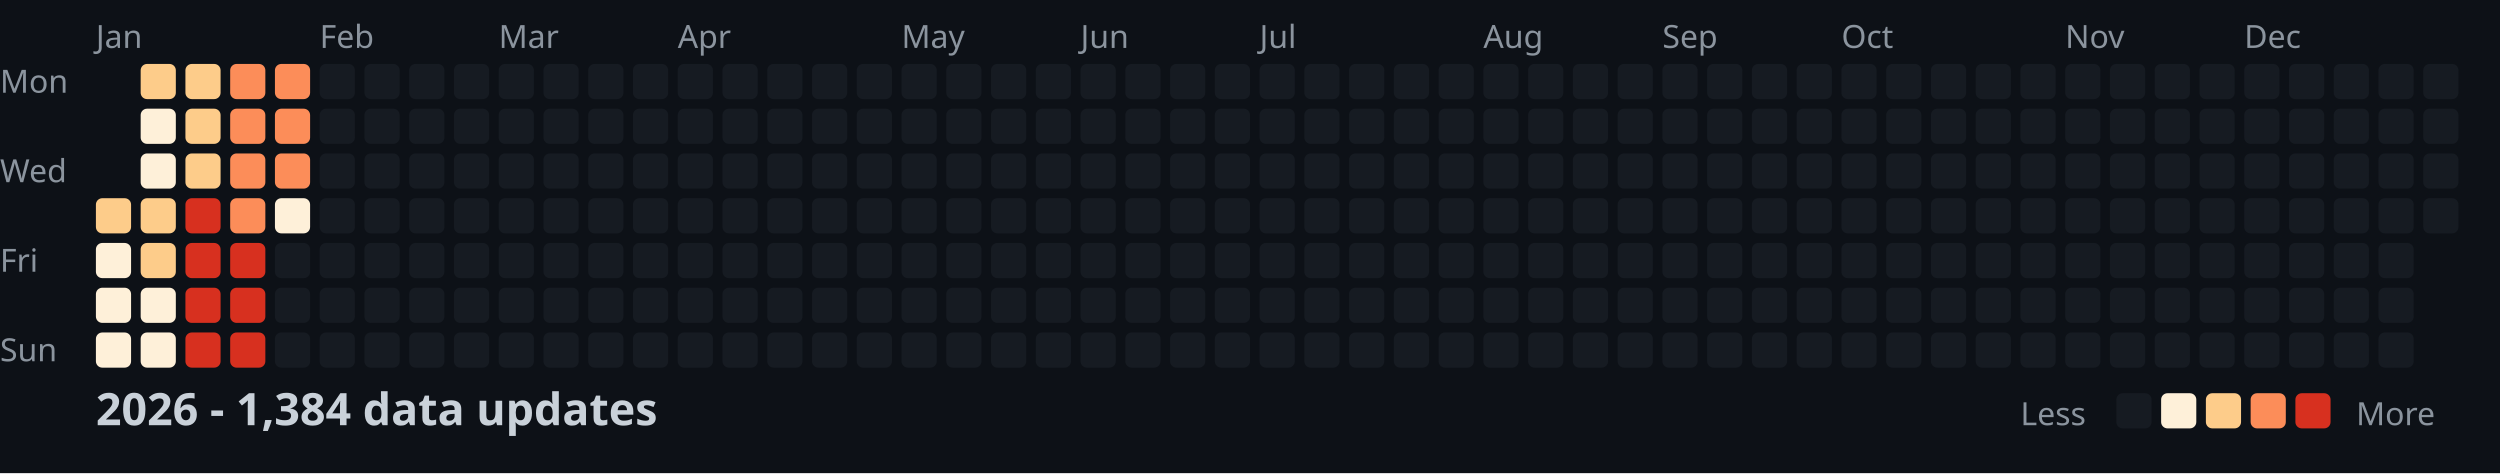
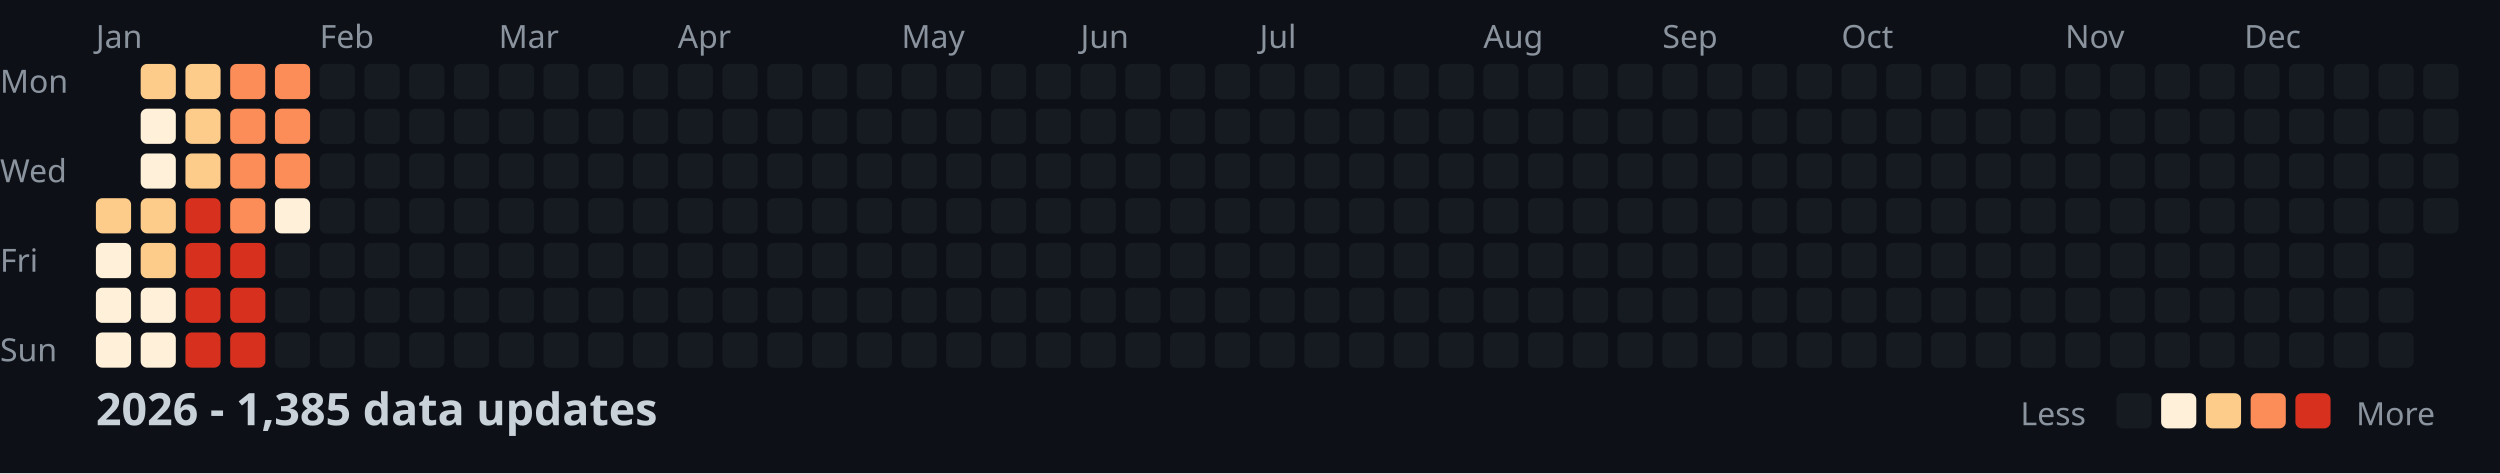
<svg xmlns="http://www.w3.org/2000/svg" width="782" height="148">
  <style>
    .month { font: 10px sans-serif; fill: #8b949e; }
    .day { font: 10px sans-serif; fill: #8b949e; }
    .title { font: bold 14px sans-serif; fill: #c9d1d9; }
    .legend { font: 10px sans-serif; fill: #8b949e; }
  </style>
  <rect width="100%" height="100%" fill="#0d1117" />
  <text x="0" y="29" class="day">Mon</text>
  <text x="0" y="57" class="day">Wed</text>
  <text x="0" y="85" class="day">Fri</text>
  <text x="0" y="113" class="day">Sun</text>
  <text x="30" y="15" class="month">Jan</text>
  <text x="100" y="15" class="month">Feb</text>
  <text x="156" y="15" class="month">Mar</text>
  <text x="212" y="15" class="month">Apr</text>
  <text x="282" y="15" class="month">May</text>
  <text x="338" y="15" class="month">Jun</text>
  <text x="394" y="15" class="month">Jul</text>
  <text x="464" y="15" class="month">Aug</text>
  <text x="520" y="15" class="month">Sep</text>
  <text x="576" y="15" class="month">Oct</text>
  <text x="646" y="15" class="month">Nov</text>
  <text x="702" y="15" class="month">Dec</text>
  <rect x="30" y="62" width="11" height="11" fill="#fdcc8a" rx="2" />
  <rect x="30" y="76" width="11" height="11" fill="#fef0d9" rx="2" />
  <rect x="30" y="90" width="11" height="11" fill="#fef0d9" rx="2" />
  <rect x="30" y="104" width="11" height="11" fill="#fef0d9" rx="2" />
  <rect x="44" y="20" width="11" height="11" fill="#fdcc8a" rx="2" />
  <rect x="44" y="34" width="11" height="11" fill="#fef0d9" rx="2" />
  <rect x="44" y="48" width="11" height="11" fill="#fef0d9" rx="2" />
  <rect x="44" y="62" width="11" height="11" fill="#fdcc8a" rx="2" />
  <rect x="44" y="76" width="11" height="11" fill="#fdcc8a" rx="2" />
  <rect x="44" y="90" width="11" height="11" fill="#fef0d9" rx="2" />
  <rect x="44" y="104" width="11" height="11" fill="#fef0d9" rx="2" />
  <rect x="58" y="20" width="11" height="11" fill="#fdcc8a" rx="2" />
  <rect x="58" y="34" width="11" height="11" fill="#fdcc8a" rx="2" />
  <rect x="58" y="48" width="11" height="11" fill="#fdcc8a" rx="2" />
  <rect x="58" y="62" width="11" height="11" fill="#d7301f" rx="2" />
  <rect x="58" y="76" width="11" height="11" fill="#d7301f" rx="2" />
  <rect x="58" y="90" width="11" height="11" fill="#d7301f" rx="2" />
  <rect x="58" y="104" width="11" height="11" fill="#d7301f" rx="2" />
  <rect x="72" y="20" width="11" height="11" fill="#fc8d59" rx="2" />
  <rect x="72" y="34" width="11" height="11" fill="#fc8d59" rx="2" />
  <rect x="72" y="48" width="11" height="11" fill="#fc8d59" rx="2" />
  <rect x="72" y="62" width="11" height="11" fill="#fc8d59" rx="2" />
  <rect x="72" y="76" width="11" height="11" fill="#d7301f" rx="2" />
  <rect x="72" y="90" width="11" height="11" fill="#d7301f" rx="2" />
  <rect x="72" y="104" width="11" height="11" fill="#d7301f" rx="2" />
  <rect x="86" y="20" width="11" height="11" fill="#fc8d59" rx="2" />
  <rect x="86" y="34" width="11" height="11" fill="#fc8d59" rx="2" />
  <rect x="86" y="48" width="11" height="11" fill="#fc8d59" rx="2" />
  <rect x="86" y="62" width="11" height="11" fill="#fef0d9" rx="2" />
  <rect x="86" y="76" width="11" height="11" fill="#161b22" rx="2" />
  <rect x="86" y="90" width="11" height="11" fill="#161b22" rx="2" />
  <rect x="86" y="104" width="11" height="11" fill="#161b22" rx="2" />
  <rect x="100" y="20" width="11" height="11" fill="#161b22" rx="2" />
  <rect x="100" y="34" width="11" height="11" fill="#161b22" rx="2" />
  <rect x="100" y="48" width="11" height="11" fill="#161b22" rx="2" />
  <rect x="100" y="62" width="11" height="11" fill="#161b22" rx="2" />
  <rect x="100" y="76" width="11" height="11" fill="#161b22" rx="2" />
  <rect x="100" y="90" width="11" height="11" fill="#161b22" rx="2" />
  <rect x="100" y="104" width="11" height="11" fill="#161b22" rx="2" />
  <rect x="114" y="20" width="11" height="11" fill="#161b22" rx="2" />
  <rect x="114" y="34" width="11" height="11" fill="#161b22" rx="2" />
  <rect x="114" y="48" width="11" height="11" fill="#161b22" rx="2" />
  <rect x="114" y="62" width="11" height="11" fill="#161b22" rx="2" />
  <rect x="114" y="76" width="11" height="11" fill="#161b22" rx="2" />
  <rect x="114" y="90" width="11" height="11" fill="#161b22" rx="2" />
  <rect x="114" y="104" width="11" height="11" fill="#161b22" rx="2" />
  <rect x="128" y="20" width="11" height="11" fill="#161b22" rx="2" />
  <rect x="128" y="34" width="11" height="11" fill="#161b22" rx="2" />
  <rect x="128" y="48" width="11" height="11" fill="#161b22" rx="2" />
  <rect x="128" y="62" width="11" height="11" fill="#161b22" rx="2" />
  <rect x="128" y="76" width="11" height="11" fill="#161b22" rx="2" />
  <rect x="128" y="90" width="11" height="11" fill="#161b22" rx="2" />
  <rect x="128" y="104" width="11" height="11" fill="#161b22" rx="2" />
  <rect x="142" y="20" width="11" height="11" fill="#161b22" rx="2" />
  <rect x="142" y="34" width="11" height="11" fill="#161b22" rx="2" />
  <rect x="142" y="48" width="11" height="11" fill="#161b22" rx="2" />
  <rect x="142" y="62" width="11" height="11" fill="#161b22" rx="2" />
  <rect x="142" y="76" width="11" height="11" fill="#161b22" rx="2" />
  <rect x="142" y="90" width="11" height="11" fill="#161b22" rx="2" />
  <rect x="142" y="104" width="11" height="11" fill="#161b22" rx="2" />
  <rect x="156" y="20" width="11" height="11" fill="#161b22" rx="2" />
  <rect x="156" y="34" width="11" height="11" fill="#161b22" rx="2" />
  <rect x="156" y="48" width="11" height="11" fill="#161b22" rx="2" />
  <rect x="156" y="62" width="11" height="11" fill="#161b22" rx="2" />
  <rect x="156" y="76" width="11" height="11" fill="#161b22" rx="2" />
  <rect x="156" y="90" width="11" height="11" fill="#161b22" rx="2" />
  <rect x="156" y="104" width="11" height="11" fill="#161b22" rx="2" />
  <rect x="170" y="20" width="11" height="11" fill="#161b22" rx="2" />
  <rect x="170" y="34" width="11" height="11" fill="#161b22" rx="2" />
  <rect x="170" y="48" width="11" height="11" fill="#161b22" rx="2" />
  <rect x="170" y="62" width="11" height="11" fill="#161b22" rx="2" />
  <rect x="170" y="76" width="11" height="11" fill="#161b22" rx="2" />
  <rect x="170" y="90" width="11" height="11" fill="#161b22" rx="2" />
  <rect x="170" y="104" width="11" height="11" fill="#161b22" rx="2" />
  <rect x="184" y="20" width="11" height="11" fill="#161b22" rx="2" />
  <rect x="184" y="34" width="11" height="11" fill="#161b22" rx="2" />
  <rect x="184" y="48" width="11" height="11" fill="#161b22" rx="2" />
  <rect x="184" y="62" width="11" height="11" fill="#161b22" rx="2" />
  <rect x="184" y="76" width="11" height="11" fill="#161b22" rx="2" />
  <rect x="184" y="90" width="11" height="11" fill="#161b22" rx="2" />
  <rect x="184" y="104" width="11" height="11" fill="#161b22" rx="2" />
  <rect x="198" y="20" width="11" height="11" fill="#161b22" rx="2" />
  <rect x="198" y="34" width="11" height="11" fill="#161b22" rx="2" />
  <rect x="198" y="48" width="11" height="11" fill="#161b22" rx="2" />
  <rect x="198" y="62" width="11" height="11" fill="#161b22" rx="2" />
  <rect x="198" y="76" width="11" height="11" fill="#161b22" rx="2" />
  <rect x="198" y="90" width="11" height="11" fill="#161b22" rx="2" />
  <rect x="198" y="104" width="11" height="11" fill="#161b22" rx="2" />
  <rect x="212" y="20" width="11" height="11" fill="#161b22" rx="2" />
  <rect x="212" y="34" width="11" height="11" fill="#161b22" rx="2" />
  <rect x="212" y="48" width="11" height="11" fill="#161b22" rx="2" />
  <rect x="212" y="62" width="11" height="11" fill="#161b22" rx="2" />
  <rect x="212" y="76" width="11" height="11" fill="#161b22" rx="2" />
  <rect x="212" y="90" width="11" height="11" fill="#161b22" rx="2" />
  <rect x="212" y="104" width="11" height="11" fill="#161b22" rx="2" />
  <rect x="226" y="20" width="11" height="11" fill="#161b22" rx="2" />
  <rect x="226" y="34" width="11" height="11" fill="#161b22" rx="2" />
  <rect x="226" y="48" width="11" height="11" fill="#161b22" rx="2" />
  <rect x="226" y="62" width="11" height="11" fill="#161b22" rx="2" />
  <rect x="226" y="76" width="11" height="11" fill="#161b22" rx="2" />
  <rect x="226" y="90" width="11" height="11" fill="#161b22" rx="2" />
  <rect x="226" y="104" width="11" height="11" fill="#161b22" rx="2" />
  <rect x="240" y="20" width="11" height="11" fill="#161b22" rx="2" />
  <rect x="240" y="34" width="11" height="11" fill="#161b22" rx="2" />
  <rect x="240" y="48" width="11" height="11" fill="#161b22" rx="2" />
  <rect x="240" y="62" width="11" height="11" fill="#161b22" rx="2" />
  <rect x="240" y="76" width="11" height="11" fill="#161b22" rx="2" />
  <rect x="240" y="90" width="11" height="11" fill="#161b22" rx="2" />
  <rect x="240" y="104" width="11" height="11" fill="#161b22" rx="2" />
  <rect x="254" y="20" width="11" height="11" fill="#161b22" rx="2" />
  <rect x="254" y="34" width="11" height="11" fill="#161b22" rx="2" />
  <rect x="254" y="48" width="11" height="11" fill="#161b22" rx="2" />
  <rect x="254" y="62" width="11" height="11" fill="#161b22" rx="2" />
  <rect x="254" y="76" width="11" height="11" fill="#161b22" rx="2" />
  <rect x="254" y="90" width="11" height="11" fill="#161b22" rx="2" />
  <rect x="254" y="104" width="11" height="11" fill="#161b22" rx="2" />
  <rect x="268" y="20" width="11" height="11" fill="#161b22" rx="2" />
  <rect x="268" y="34" width="11" height="11" fill="#161b22" rx="2" />
  <rect x="268" y="48" width="11" height="11" fill="#161b22" rx="2" />
  <rect x="268" y="62" width="11" height="11" fill="#161b22" rx="2" />
  <rect x="268" y="76" width="11" height="11" fill="#161b22" rx="2" />
  <rect x="268" y="90" width="11" height="11" fill="#161b22" rx="2" />
  <rect x="268" y="104" width="11" height="11" fill="#161b22" rx="2" />
  <rect x="282" y="20" width="11" height="11" fill="#161b22" rx="2" />
  <rect x="282" y="34" width="11" height="11" fill="#161b22" rx="2" />
  <rect x="282" y="48" width="11" height="11" fill="#161b22" rx="2" />
  <rect x="282" y="62" width="11" height="11" fill="#161b22" rx="2" />
  <rect x="282" y="76" width="11" height="11" fill="#161b22" rx="2" />
  <rect x="282" y="90" width="11" height="11" fill="#161b22" rx="2" />
  <rect x="282" y="104" width="11" height="11" fill="#161b22" rx="2" />
  <rect x="296" y="20" width="11" height="11" fill="#161b22" rx="2" />
  <rect x="296" y="34" width="11" height="11" fill="#161b22" rx="2" />
  <rect x="296" y="48" width="11" height="11" fill="#161b22" rx="2" />
  <rect x="296" y="62" width="11" height="11" fill="#161b22" rx="2" />
  <rect x="296" y="76" width="11" height="11" fill="#161b22" rx="2" />
  <rect x="296" y="90" width="11" height="11" fill="#161b22" rx="2" />
  <rect x="296" y="104" width="11" height="11" fill="#161b22" rx="2" />
  <rect x="310" y="20" width="11" height="11" fill="#161b22" rx="2" />
  <rect x="310" y="34" width="11" height="11" fill="#161b22" rx="2" />
  <rect x="310" y="48" width="11" height="11" fill="#161b22" rx="2" />
  <rect x="310" y="62" width="11" height="11" fill="#161b22" rx="2" />
  <rect x="310" y="76" width="11" height="11" fill="#161b22" rx="2" />
  <rect x="310" y="90" width="11" height="11" fill="#161b22" rx="2" />
  <rect x="310" y="104" width="11" height="11" fill="#161b22" rx="2" />
  <rect x="324" y="20" width="11" height="11" fill="#161b22" rx="2" />
  <rect x="324" y="34" width="11" height="11" fill="#161b22" rx="2" />
  <rect x="324" y="48" width="11" height="11" fill="#161b22" rx="2" />
  <rect x="324" y="62" width="11" height="11" fill="#161b22" rx="2" />
  <rect x="324" y="76" width="11" height="11" fill="#161b22" rx="2" />
  <rect x="324" y="90" width="11" height="11" fill="#161b22" rx="2" />
  <rect x="324" y="104" width="11" height="11" fill="#161b22" rx="2" />
  <rect x="338" y="20" width="11" height="11" fill="#161b22" rx="2" />
  <rect x="338" y="34" width="11" height="11" fill="#161b22" rx="2" />
  <rect x="338" y="48" width="11" height="11" fill="#161b22" rx="2" />
  <rect x="338" y="62" width="11" height="11" fill="#161b22" rx="2" />
  <rect x="338" y="76" width="11" height="11" fill="#161b22" rx="2" />
  <rect x="338" y="90" width="11" height="11" fill="#161b22" rx="2" />
  <rect x="338" y="104" width="11" height="11" fill="#161b22" rx="2" />
  <rect x="352" y="20" width="11" height="11" fill="#161b22" rx="2" />
  <rect x="352" y="34" width="11" height="11" fill="#161b22" rx="2" />
  <rect x="352" y="48" width="11" height="11" fill="#161b22" rx="2" />
  <rect x="352" y="62" width="11" height="11" fill="#161b22" rx="2" />
  <rect x="352" y="76" width="11" height="11" fill="#161b22" rx="2" />
  <rect x="352" y="90" width="11" height="11" fill="#161b22" rx="2" />
  <rect x="352" y="104" width="11" height="11" fill="#161b22" rx="2" />
  <rect x="366" y="20" width="11" height="11" fill="#161b22" rx="2" />
  <rect x="366" y="34" width="11" height="11" fill="#161b22" rx="2" />
  <rect x="366" y="48" width="11" height="11" fill="#161b22" rx="2" />
  <rect x="366" y="62" width="11" height="11" fill="#161b22" rx="2" />
  <rect x="366" y="76" width="11" height="11" fill="#161b22" rx="2" />
  <rect x="366" y="90" width="11" height="11" fill="#161b22" rx="2" />
  <rect x="366" y="104" width="11" height="11" fill="#161b22" rx="2" />
  <rect x="380" y="20" width="11" height="11" fill="#161b22" rx="2" />
  <rect x="380" y="34" width="11" height="11" fill="#161b22" rx="2" />
  <rect x="380" y="48" width="11" height="11" fill="#161b22" rx="2" />
  <rect x="380" y="62" width="11" height="11" fill="#161b22" rx="2" />
  <rect x="380" y="76" width="11" height="11" fill="#161b22" rx="2" />
  <rect x="380" y="90" width="11" height="11" fill="#161b22" rx="2" />
  <rect x="380" y="104" width="11" height="11" fill="#161b22" rx="2" />
  <rect x="394" y="20" width="11" height="11" fill="#161b22" rx="2" />
  <rect x="394" y="34" width="11" height="11" fill="#161b22" rx="2" />
  <rect x="394" y="48" width="11" height="11" fill="#161b22" rx="2" />
  <rect x="394" y="62" width="11" height="11" fill="#161b22" rx="2" />
  <rect x="394" y="76" width="11" height="11" fill="#161b22" rx="2" />
  <rect x="394" y="90" width="11" height="11" fill="#161b22" rx="2" />
  <rect x="394" y="104" width="11" height="11" fill="#161b22" rx="2" />
  <rect x="408" y="20" width="11" height="11" fill="#161b22" rx="2" />
  <rect x="408" y="34" width="11" height="11" fill="#161b22" rx="2" />
  <rect x="408" y="48" width="11" height="11" fill="#161b22" rx="2" />
  <rect x="408" y="62" width="11" height="11" fill="#161b22" rx="2" />
  <rect x="408" y="76" width="11" height="11" fill="#161b22" rx="2" />
  <rect x="408" y="90" width="11" height="11" fill="#161b22" rx="2" />
  <rect x="408" y="104" width="11" height="11" fill="#161b22" rx="2" />
  <rect x="422" y="20" width="11" height="11" fill="#161b22" rx="2" />
  <rect x="422" y="34" width="11" height="11" fill="#161b22" rx="2" />
  <rect x="422" y="48" width="11" height="11" fill="#161b22" rx="2" />
  <rect x="422" y="62" width="11" height="11" fill="#161b22" rx="2" />
  <rect x="422" y="76" width="11" height="11" fill="#161b22" rx="2" />
  <rect x="422" y="90" width="11" height="11" fill="#161b22" rx="2" />
  <rect x="422" y="104" width="11" height="11" fill="#161b22" rx="2" />
  <rect x="436" y="20" width="11" height="11" fill="#161b22" rx="2" />
  <rect x="436" y="34" width="11" height="11" fill="#161b22" rx="2" />
  <rect x="436" y="48" width="11" height="11" fill="#161b22" rx="2" />
  <rect x="436" y="62" width="11" height="11" fill="#161b22" rx="2" />
  <rect x="436" y="76" width="11" height="11" fill="#161b22" rx="2" />
  <rect x="436" y="90" width="11" height="11" fill="#161b22" rx="2" />
  <rect x="436" y="104" width="11" height="11" fill="#161b22" rx="2" />
  <rect x="450" y="20" width="11" height="11" fill="#161b22" rx="2" />
  <rect x="450" y="34" width="11" height="11" fill="#161b22" rx="2" />
  <rect x="450" y="48" width="11" height="11" fill="#161b22" rx="2" />
  <rect x="450" y="62" width="11" height="11" fill="#161b22" rx="2" />
  <rect x="450" y="76" width="11" height="11" fill="#161b22" rx="2" />
  <rect x="450" y="90" width="11" height="11" fill="#161b22" rx="2" />
  <rect x="450" y="104" width="11" height="11" fill="#161b22" rx="2" />
  <rect x="464" y="20" width="11" height="11" fill="#161b22" rx="2" />
  <rect x="464" y="34" width="11" height="11" fill="#161b22" rx="2" />
  <rect x="464" y="48" width="11" height="11" fill="#161b22" rx="2" />
  <rect x="464" y="62" width="11" height="11" fill="#161b22" rx="2" />
  <rect x="464" y="76" width="11" height="11" fill="#161b22" rx="2" />
  <rect x="464" y="90" width="11" height="11" fill="#161b22" rx="2" />
  <rect x="464" y="104" width="11" height="11" fill="#161b22" rx="2" />
  <rect x="478" y="20" width="11" height="11" fill="#161b22" rx="2" />
  <rect x="478" y="34" width="11" height="11" fill="#161b22" rx="2" />
  <rect x="478" y="48" width="11" height="11" fill="#161b22" rx="2" />
  <rect x="478" y="62" width="11" height="11" fill="#161b22" rx="2" />
  <rect x="478" y="76" width="11" height="11" fill="#161b22" rx="2" />
  <rect x="478" y="90" width="11" height="11" fill="#161b22" rx="2" />
  <rect x="478" y="104" width="11" height="11" fill="#161b22" rx="2" />
  <rect x="492" y="20" width="11" height="11" fill="#161b22" rx="2" />
  <rect x="492" y="34" width="11" height="11" fill="#161b22" rx="2" />
  <rect x="492" y="48" width="11" height="11" fill="#161b22" rx="2" />
  <rect x="492" y="62" width="11" height="11" fill="#161b22" rx="2" />
  <rect x="492" y="76" width="11" height="11" fill="#161b22" rx="2" />
  <rect x="492" y="90" width="11" height="11" fill="#161b22" rx="2" />
  <rect x="492" y="104" width="11" height="11" fill="#161b22" rx="2" />
  <rect x="506" y="20" width="11" height="11" fill="#161b22" rx="2" />
  <rect x="506" y="34" width="11" height="11" fill="#161b22" rx="2" />
  <rect x="506" y="48" width="11" height="11" fill="#161b22" rx="2" />
  <rect x="506" y="62" width="11" height="11" fill="#161b22" rx="2" />
  <rect x="506" y="76" width="11" height="11" fill="#161b22" rx="2" />
  <rect x="506" y="90" width="11" height="11" fill="#161b22" rx="2" />
  <rect x="506" y="104" width="11" height="11" fill="#161b22" rx="2" />
  <rect x="520" y="20" width="11" height="11" fill="#161b22" rx="2" />
  <rect x="520" y="34" width="11" height="11" fill="#161b22" rx="2" />
  <rect x="520" y="48" width="11" height="11" fill="#161b22" rx="2" />
  <rect x="520" y="62" width="11" height="11" fill="#161b22" rx="2" />
  <rect x="520" y="76" width="11" height="11" fill="#161b22" rx="2" />
  <rect x="520" y="90" width="11" height="11" fill="#161b22" rx="2" />
  <rect x="520" y="104" width="11" height="11" fill="#161b22" rx="2" />
  <rect x="534" y="20" width="11" height="11" fill="#161b22" rx="2" />
  <rect x="534" y="34" width="11" height="11" fill="#161b22" rx="2" />
  <rect x="534" y="48" width="11" height="11" fill="#161b22" rx="2" />
  <rect x="534" y="62" width="11" height="11" fill="#161b22" rx="2" />
  <rect x="534" y="76" width="11" height="11" fill="#161b22" rx="2" />
  <rect x="534" y="90" width="11" height="11" fill="#161b22" rx="2" />
  <rect x="534" y="104" width="11" height="11" fill="#161b22" rx="2" />
  <rect x="548" y="20" width="11" height="11" fill="#161b22" rx="2" />
  <rect x="548" y="34" width="11" height="11" fill="#161b22" rx="2" />
  <rect x="548" y="48" width="11" height="11" fill="#161b22" rx="2" />
  <rect x="548" y="62" width="11" height="11" fill="#161b22" rx="2" />
  <rect x="548" y="76" width="11" height="11" fill="#161b22" rx="2" />
  <rect x="548" y="90" width="11" height="11" fill="#161b22" rx="2" />
  <rect x="548" y="104" width="11" height="11" fill="#161b22" rx="2" />
  <rect x="562" y="20" width="11" height="11" fill="#161b22" rx="2" />
  <rect x="562" y="34" width="11" height="11" fill="#161b22" rx="2" />
  <rect x="562" y="48" width="11" height="11" fill="#161b22" rx="2" />
  <rect x="562" y="62" width="11" height="11" fill="#161b22" rx="2" />
  <rect x="562" y="76" width="11" height="11" fill="#161b22" rx="2" />
  <rect x="562" y="90" width="11" height="11" fill="#161b22" rx="2" />
  <rect x="562" y="104" width="11" height="11" fill="#161b22" rx="2" />
  <rect x="576" y="20" width="11" height="11" fill="#161b22" rx="2" />
  <rect x="576" y="34" width="11" height="11" fill="#161b22" rx="2" />
  <rect x="576" y="48" width="11" height="11" fill="#161b22" rx="2" />
  <rect x="576" y="62" width="11" height="11" fill="#161b22" rx="2" />
  <rect x="576" y="76" width="11" height="11" fill="#161b22" rx="2" />
  <rect x="576" y="90" width="11" height="11" fill="#161b22" rx="2" />
  <rect x="576" y="104" width="11" height="11" fill="#161b22" rx="2" />
  <rect x="590" y="20" width="11" height="11" fill="#161b22" rx="2" />
  <rect x="590" y="34" width="11" height="11" fill="#161b22" rx="2" />
  <rect x="590" y="48" width="11" height="11" fill="#161b22" rx="2" />
  <rect x="590" y="62" width="11" height="11" fill="#161b22" rx="2" />
  <rect x="590" y="76" width="11" height="11" fill="#161b22" rx="2" />
  <rect x="590" y="90" width="11" height="11" fill="#161b22" rx="2" />
  <rect x="590" y="104" width="11" height="11" fill="#161b22" rx="2" />
  <rect x="604" y="20" width="11" height="11" fill="#161b22" rx="2" />
  <rect x="604" y="34" width="11" height="11" fill="#161b22" rx="2" />
  <rect x="604" y="48" width="11" height="11" fill="#161b22" rx="2" />
  <rect x="604" y="62" width="11" height="11" fill="#161b22" rx="2" />
  <rect x="604" y="76" width="11" height="11" fill="#161b22" rx="2" />
  <rect x="604" y="90" width="11" height="11" fill="#161b22" rx="2" />
  <rect x="604" y="104" width="11" height="11" fill="#161b22" rx="2" />
  <rect x="618" y="20" width="11" height="11" fill="#161b22" rx="2" />
  <rect x="618" y="34" width="11" height="11" fill="#161b22" rx="2" />
  <rect x="618" y="48" width="11" height="11" fill="#161b22" rx="2" />
  <rect x="618" y="62" width="11" height="11" fill="#161b22" rx="2" />
  <rect x="618" y="76" width="11" height="11" fill="#161b22" rx="2" />
  <rect x="618" y="90" width="11" height="11" fill="#161b22" rx="2" />
  <rect x="618" y="104" width="11" height="11" fill="#161b22" rx="2" />
  <rect x="632" y="20" width="11" height="11" fill="#161b22" rx="2" />
  <rect x="632" y="34" width="11" height="11" fill="#161b22" rx="2" />
  <rect x="632" y="48" width="11" height="11" fill="#161b22" rx="2" />
  <rect x="632" y="62" width="11" height="11" fill="#161b22" rx="2" />
  <rect x="632" y="76" width="11" height="11" fill="#161b22" rx="2" />
  <rect x="632" y="90" width="11" height="11" fill="#161b22" rx="2" />
  <rect x="632" y="104" width="11" height="11" fill="#161b22" rx="2" />
  <rect x="646" y="20" width="11" height="11" fill="#161b22" rx="2" />
  <rect x="646" y="34" width="11" height="11" fill="#161b22" rx="2" />
  <rect x="646" y="48" width="11" height="11" fill="#161b22" rx="2" />
  <rect x="646" y="62" width="11" height="11" fill="#161b22" rx="2" />
  <rect x="646" y="76" width="11" height="11" fill="#161b22" rx="2" />
  <rect x="646" y="90" width="11" height="11" fill="#161b22" rx="2" />
  <rect x="646" y="104" width="11" height="11" fill="#161b22" rx="2" />
  <rect x="660" y="20" width="11" height="11" fill="#161b22" rx="2" />
  <rect x="660" y="34" width="11" height="11" fill="#161b22" rx="2" />
  <rect x="660" y="48" width="11" height="11" fill="#161b22" rx="2" />
  <rect x="660" y="62" width="11" height="11" fill="#161b22" rx="2" />
  <rect x="660" y="76" width="11" height="11" fill="#161b22" rx="2" />
  <rect x="660" y="90" width="11" height="11" fill="#161b22" rx="2" />
  <rect x="660" y="104" width="11" height="11" fill="#161b22" rx="2" />
  <rect x="674" y="20" width="11" height="11" fill="#161b22" rx="2" />
  <rect x="674" y="34" width="11" height="11" fill="#161b22" rx="2" />
  <rect x="674" y="48" width="11" height="11" fill="#161b22" rx="2" />
  <rect x="674" y="62" width="11" height="11" fill="#161b22" rx="2" />
  <rect x="674" y="76" width="11" height="11" fill="#161b22" rx="2" />
  <rect x="674" y="90" width="11" height="11" fill="#161b22" rx="2" />
  <rect x="674" y="104" width="11" height="11" fill="#161b22" rx="2" />
  <rect x="688" y="20" width="11" height="11" fill="#161b22" rx="2" />
  <rect x="688" y="34" width="11" height="11" fill="#161b22" rx="2" />
  <rect x="688" y="48" width="11" height="11" fill="#161b22" rx="2" />
  <rect x="688" y="62" width="11" height="11" fill="#161b22" rx="2" />
  <rect x="688" y="76" width="11" height="11" fill="#161b22" rx="2" />
  <rect x="688" y="90" width="11" height="11" fill="#161b22" rx="2" />
  <rect x="688" y="104" width="11" height="11" fill="#161b22" rx="2" />
  <rect x="702" y="20" width="11" height="11" fill="#161b22" rx="2" />
  <rect x="702" y="34" width="11" height="11" fill="#161b22" rx="2" />
  <rect x="702" y="48" width="11" height="11" fill="#161b22" rx="2" />
  <rect x="702" y="62" width="11" height="11" fill="#161b22" rx="2" />
  <rect x="702" y="76" width="11" height="11" fill="#161b22" rx="2" />
  <rect x="702" y="90" width="11" height="11" fill="#161b22" rx="2" />
  <rect x="702" y="104" width="11" height="11" fill="#161b22" rx="2" />
  <rect x="716" y="20" width="11" height="11" fill="#161b22" rx="2" />
  <rect x="716" y="34" width="11" height="11" fill="#161b22" rx="2" />
  <rect x="716" y="48" width="11" height="11" fill="#161b22" rx="2" />
  <rect x="716" y="62" width="11" height="11" fill="#161b22" rx="2" />
  <rect x="716" y="76" width="11" height="11" fill="#161b22" rx="2" />
  <rect x="716" y="90" width="11" height="11" fill="#161b22" rx="2" />
  <rect x="716" y="104" width="11" height="11" fill="#161b22" rx="2" />
  <rect x="730" y="20" width="11" height="11" fill="#161b22" rx="2" />
  <rect x="730" y="34" width="11" height="11" fill="#161b22" rx="2" />
  <rect x="730" y="48" width="11" height="11" fill="#161b22" rx="2" />
  <rect x="730" y="62" width="11" height="11" fill="#161b22" rx="2" />
  <rect x="730" y="76" width="11" height="11" fill="#161b22" rx="2" />
  <rect x="730" y="90" width="11" height="11" fill="#161b22" rx="2" />
  <rect x="730" y="104" width="11" height="11" fill="#161b22" rx="2" />
  <rect x="744" y="20" width="11" height="11" fill="#161b22" rx="2" />
  <rect x="744" y="34" width="11" height="11" fill="#161b22" rx="2" />
  <rect x="744" y="48" width="11" height="11" fill="#161b22" rx="2" />
  <rect x="744" y="62" width="11" height="11" fill="#161b22" rx="2" />
  <rect x="744" y="76" width="11" height="11" fill="#161b22" rx="2" />
  <rect x="744" y="90" width="11" height="11" fill="#161b22" rx="2" />
  <rect x="744" y="104" width="11" height="11" fill="#161b22" rx="2" />
  <rect x="758" y="20" width="11" height="11" fill="#161b22" rx="2" />
  <rect x="758" y="34" width="11" height="11" fill="#161b22" rx="2" />
  <rect x="758" y="48" width="11" height="11" fill="#161b22" rx="2" />
  <rect x="758" y="62" width="11" height="11" fill="#161b22" rx="2" />
-   <text x="30" y="133" class="title">2026 - 1,384 data updates</text>
+   <text x="30" y="133" class="title">2026 - 1,385 data updates</text>
  <text x="632" y="133" class="legend">Less</text>
  <rect x="662" y="123" width="11" height="11" fill="#161b22" rx="2" />
  <rect x="676" y="123" width="11" height="11" fill="#fef0d9" rx="2" />
  <rect x="690" y="123" width="11" height="11" fill="#fdcc8a" rx="2" />
  <rect x="704" y="123" width="11" height="11" fill="#fc8d59" rx="2" />
  <rect x="718" y="123" width="11" height="11" fill="#d7301f" rx="2" />
  <text x="737" y="133" class="legend">More</text>
</svg>
